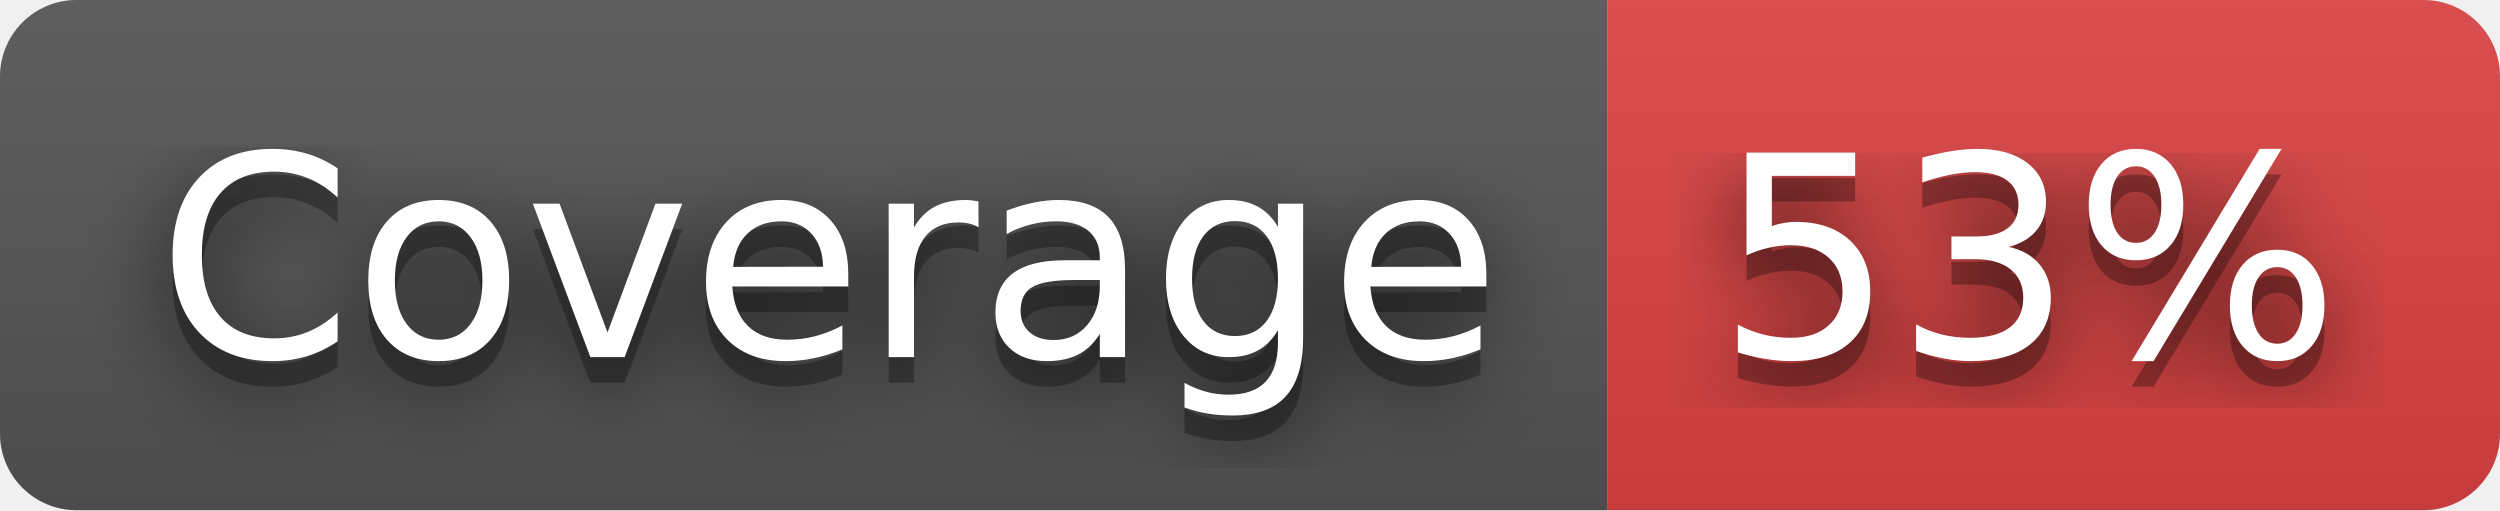
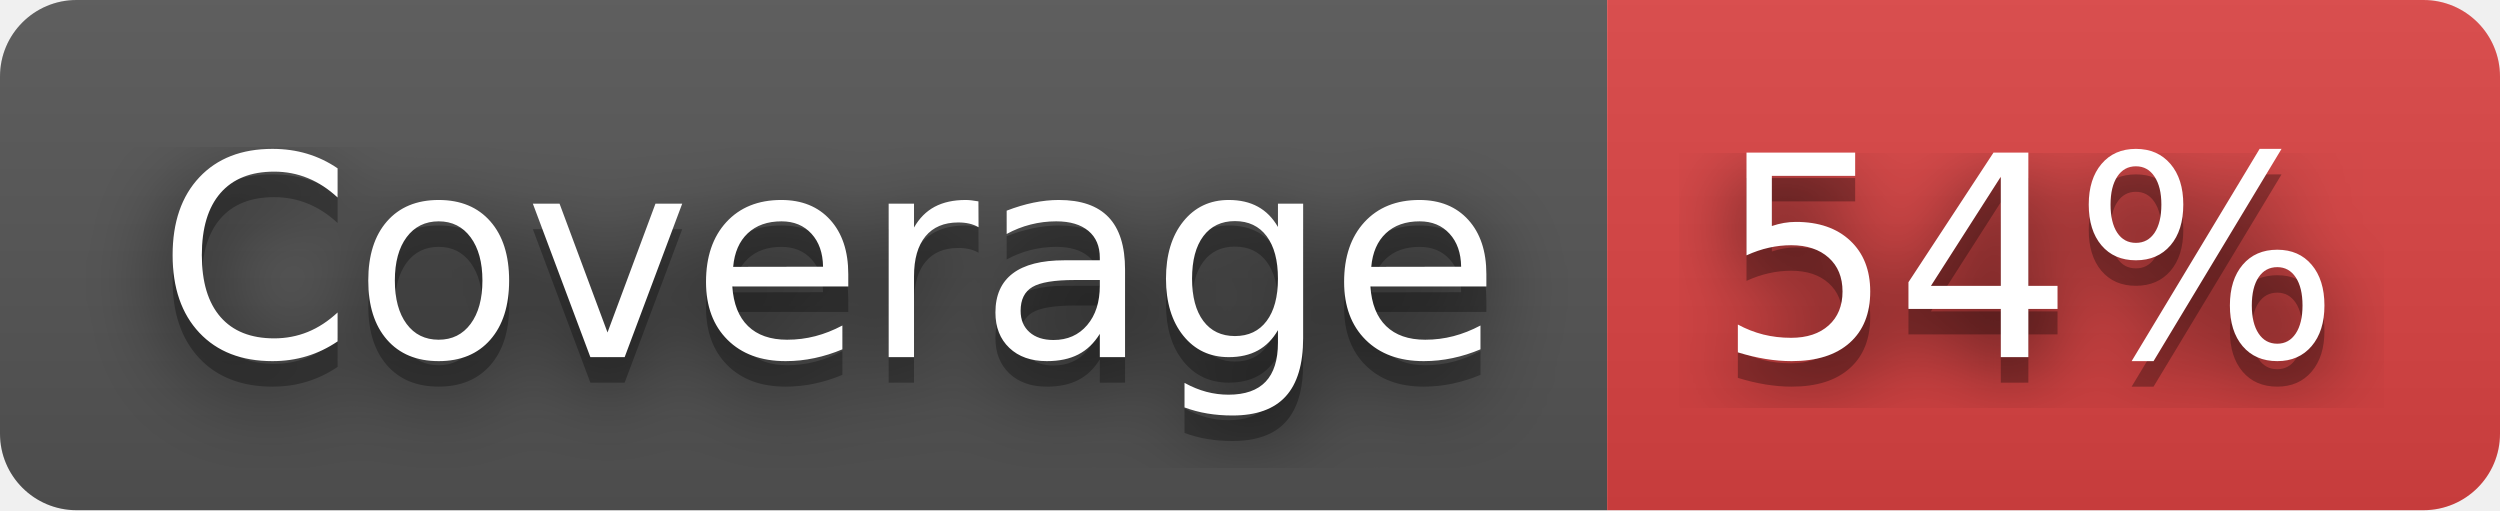
- <svg xmlns="http://www.w3.org/2000/svg" width="98" height="20" role="img" aria-label="Coverage: 53%">
+ <svg xmlns="http://www.w3.org/2000/svg" width="98" height="20" role="img" aria-label="Coverage: 54%">
  <filter id="blur">
    <feGaussianBlur stdDeviation="16" />
  </filter>
  <linearGradient id="s" x2="0" y2="100%">
    <stop offset="0" stop-color="#bbb" stop-opacity=".1" />
    <stop offset="1" stop-opacity=".1" />
  </linearGradient>
  <clipPath id="r">
    <rect width="98" height="20" rx="3" />
  </clipPath>
  <g clip-path="url(#r)">
    <rect width="63" height="20" fill="#555" />
    <rect x="63" width="35" height="20" fill="#dd4343" />
    <rect width="98" height="20" fill="url(#s)" />
  </g>
  <g fill="#fff" text-anchor="middle" font-family="Verdana,Geneva,DejaVu Sans,sans-serif" text-rendering="geometricPrecision" font-size="110">
    <g transform="scale(.1)">
      <g aria-hidden="true" fill="#010101">
        <text x="325" y="150" fill-opacity=".8" filter="url(#blur)" textLength="530">Coverage</text>
        <text x="325" y="150" fill-opacity=".3" textLength="530">Coverage</text>
      </g>
      <text x="325" y="140" textLength="530">Coverage</text>
    </g>
    <g transform="scale(.1)">
      <g aria-hidden="true" fill="#010101">
-         <text x="795" y="150" fill-opacity=".8" filter="url(#blur)" textLength="250">53%</text>
-         <text x="795" y="150" fill-opacity=".3" textLength="250">53%</text>
+         <text x="795" y="150" fill-opacity=".8" filter="url(#blur)" textLength="250">54%</text>
+         <text x="795" y="150" fill-opacity=".3" textLength="250">54%</text>
      </g>
-       <text x="795" y="140" textLength="250">53%</text>
+       <text x="795" y="140" textLength="250">54%</text>
    </g>
  </g>
</svg>
